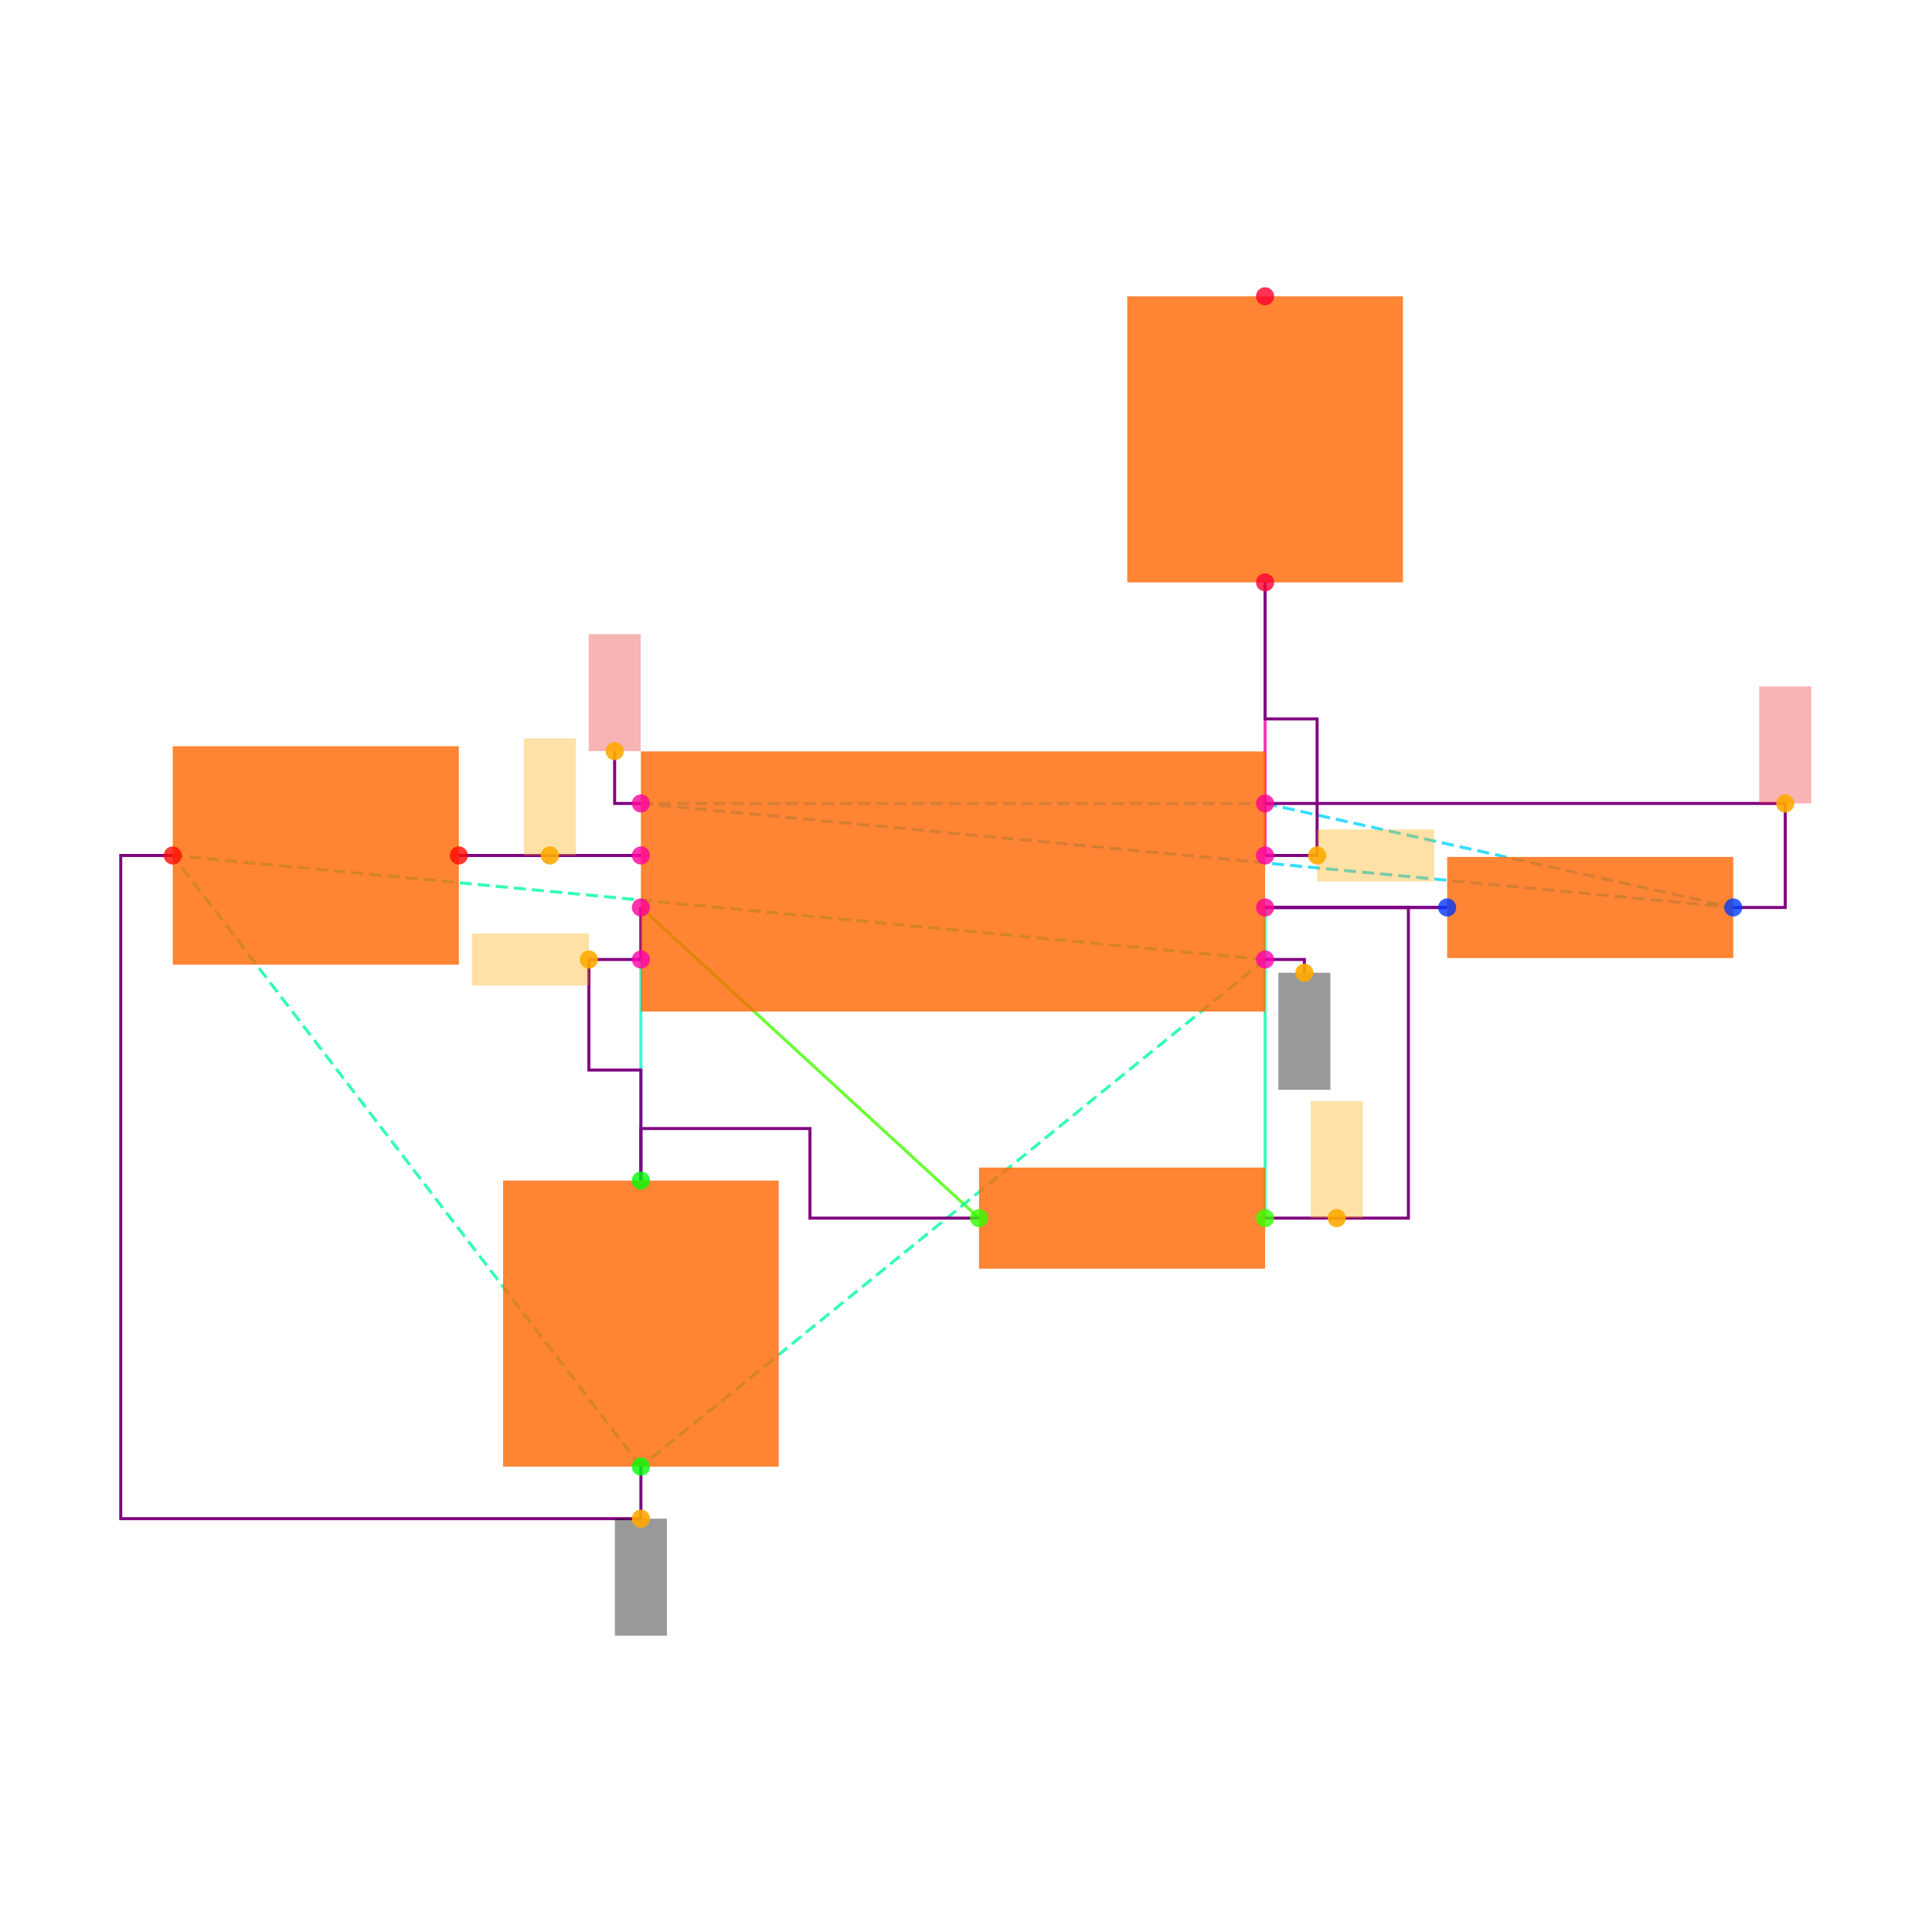
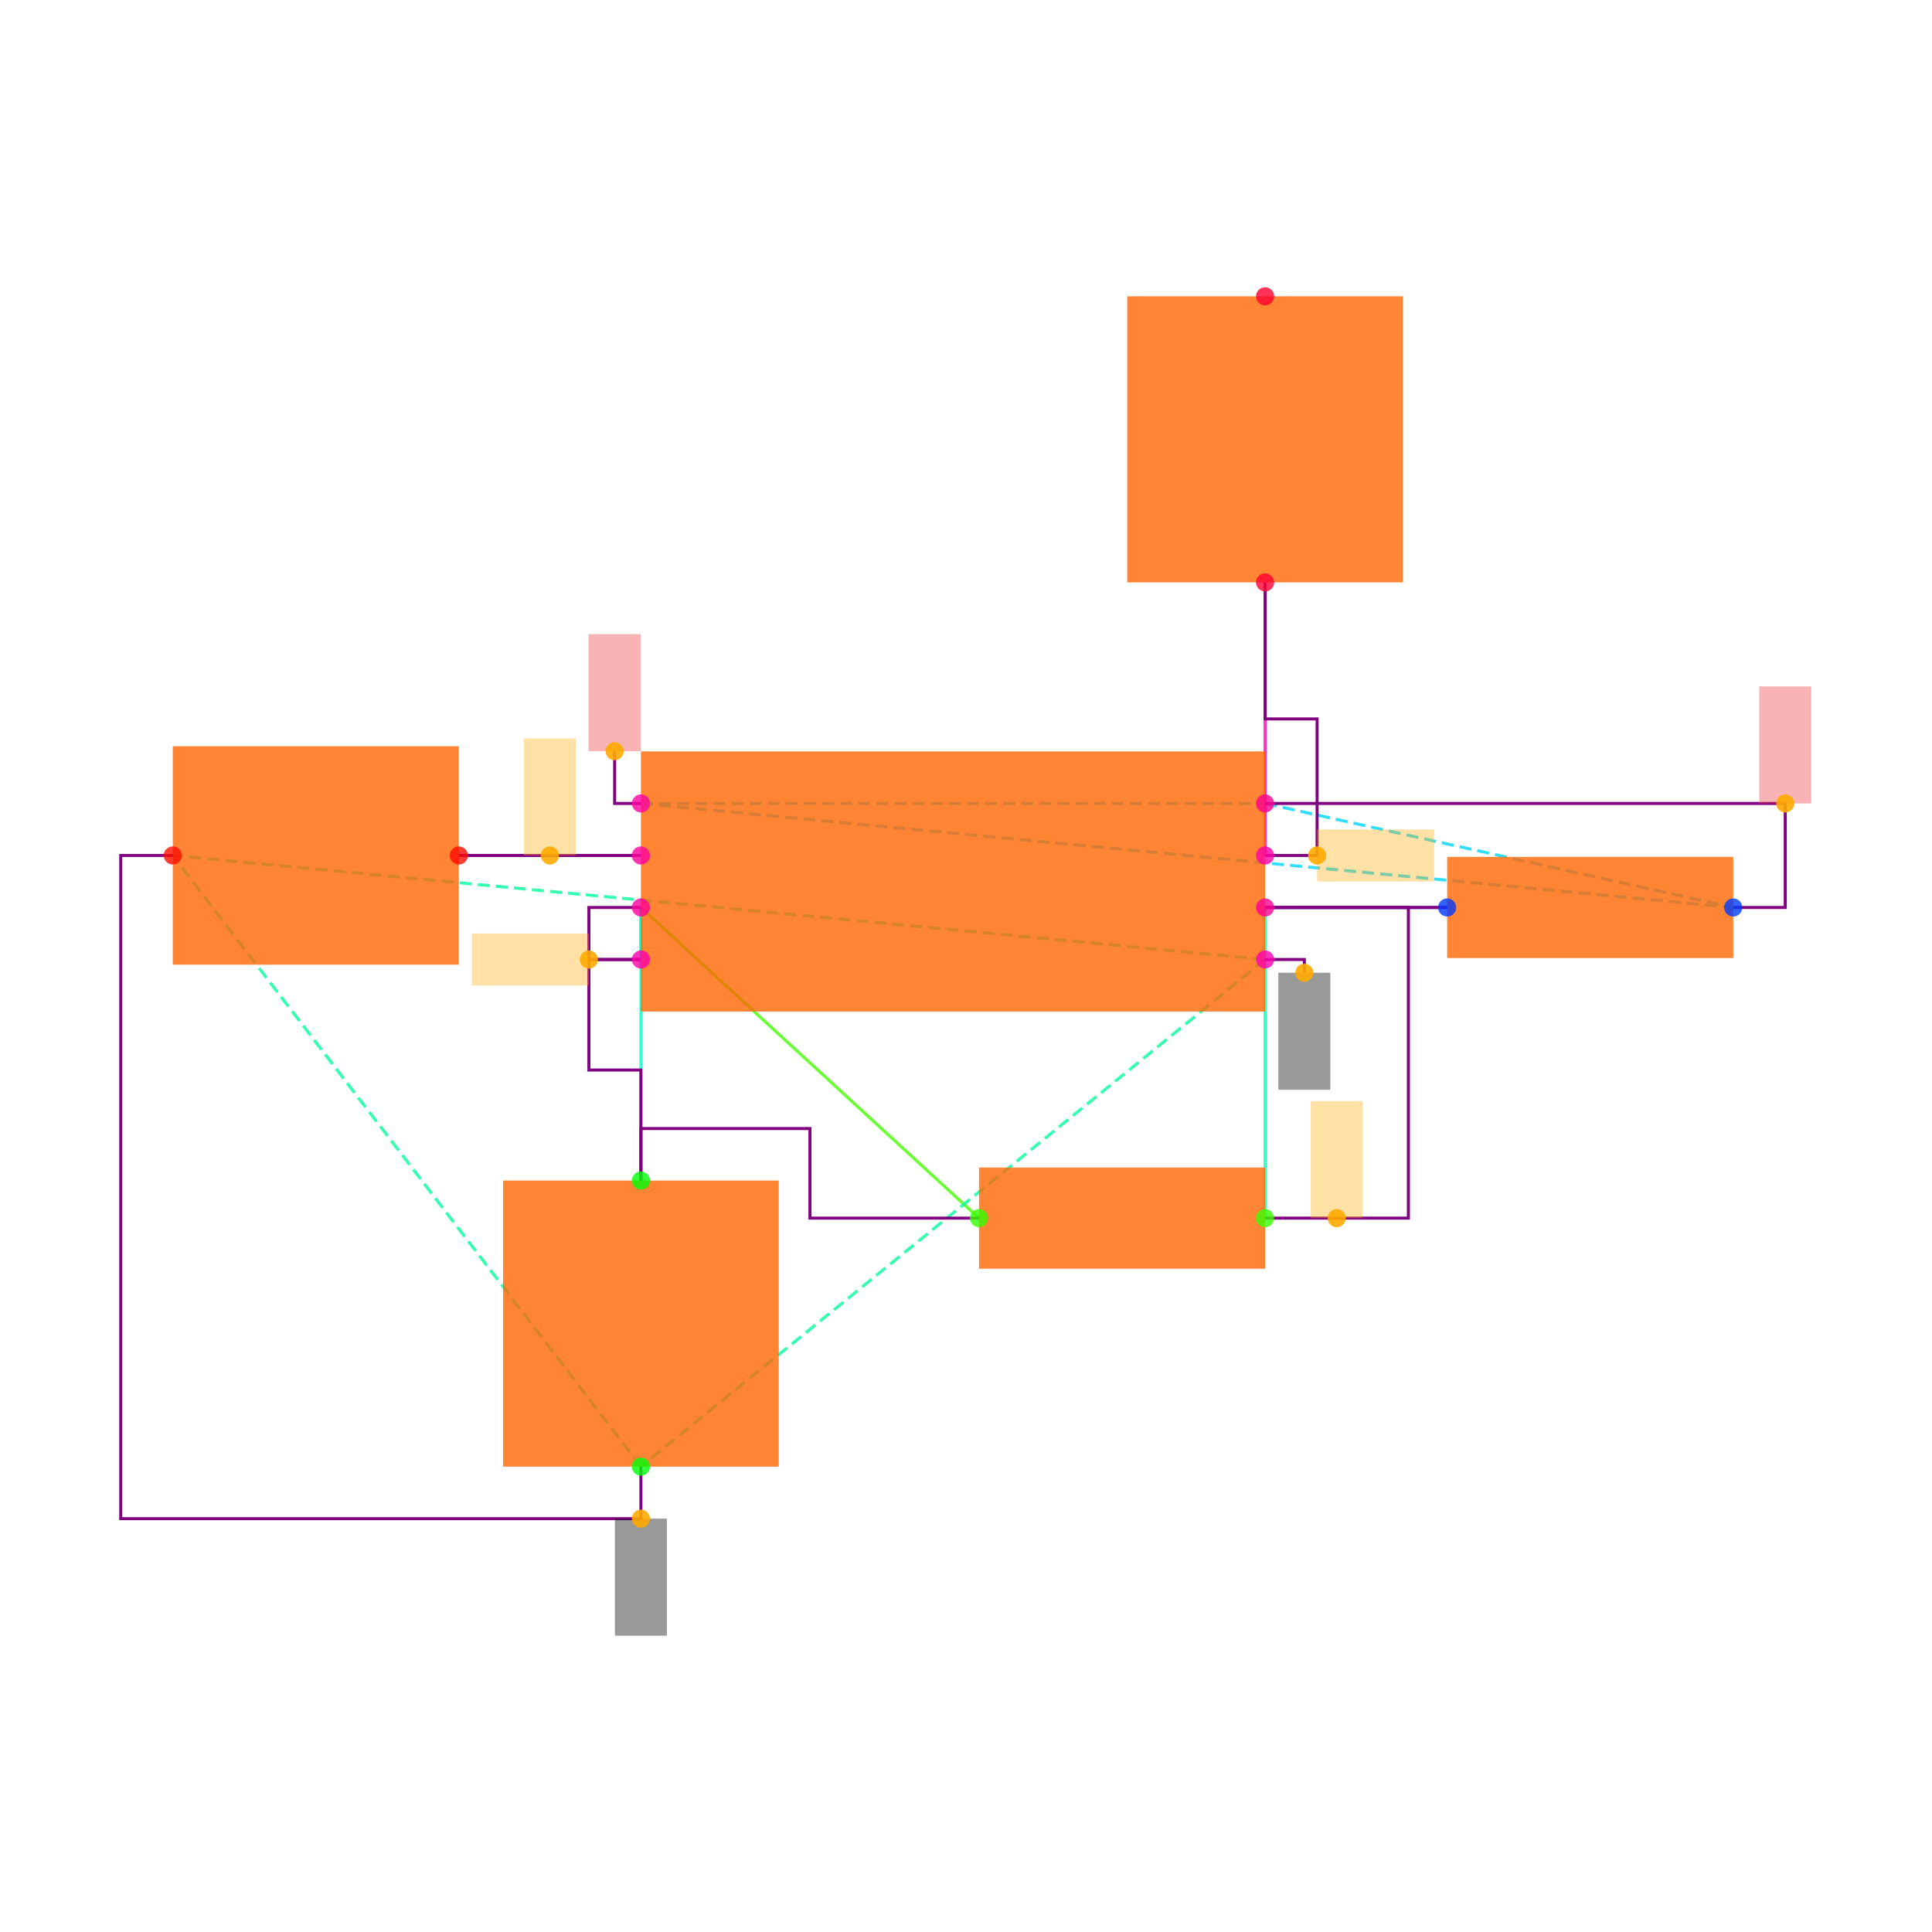
<svg xmlns="http://www.w3.org/2000/svg" width="640" height="640" viewBox="0 0 640 640">
  <rect width="100%" height="100%" fill="white" />
  <g>
    <polyline data-points="-1.2000000000000002,0.10000000000000003 -1.9000000000000004,0.10000000000000002" data-type="line" data-label="" points="212.308,283.385 152,283.385" fill="none" stroke="hsl(296, 100%, 50%, 0.8)" stroke-width="1px" />
  </g>
  <g>
    <polyline data-points="-1.2000000000000002,-0.09999999999999998 -1.2000000000000002,-0.30000000000000004" data-type="line" data-label="" points="212.308,300.615 212.308,317.846" fill="none" stroke="hsl(168, 100%, 50%, 0.8)" stroke-width="1px" />
  </g>
  <g>
    <polyline data-points="1.9000000000000004,-0.10000000000000002 1.2000000000000002,-0.10000000000000003" data-type="line" data-label="" points="479.385,300.615 419.077,300.615" fill="none" stroke="hsl(248, 100%, 50%, 0.8)" stroke-width="1px" />
  </g>
  <g>
    <polyline data-points="1.2000000000000002,-0.10000000000000003 1.2000000000000002,-1.2944553500000002" data-type="line" data-label="" points="419.077,300.615 419.077,403.522" fill="none" stroke="hsl(160, 100%, 50%, 0.8)" stroke-width="1px" />
  </g>
  <g>
    <polyline data-points="0.10000000000000009,-1.2944553500000002 -1.2000000000000002,-0.09999999999999998" data-type="line" data-label="" points="324.308,403.522 212.308,300.615" fill="none" stroke="hsl(104, 100%, 50%, 0.8)" stroke-width="1px" />
  </g>
  <g>
    <polyline data-points="-1.2000000000000002,-0.09999999999999998 -1.2000000000000002,-1.1500000000000001" data-type="line" data-label="" points="212.308,300.615 212.308,391.077" fill="none" stroke="hsl(168, 100%, 50%, 0.8)" stroke-width="1px" />
  </g>
  <g>
    <polyline data-points="1.2000000000000002,0.09999999999999998 1.2000000000000002,1.1500000000000001" data-type="line" data-label="" points="419.077,283.385 419.077,192.923" fill="none" stroke="hsl(320, 100%, 50%, 0.8)" stroke-width="1px" />
  </g>
  <g>
    <polyline data-points="1.2000000000000002,-0.30000000000000004 -1.2000000000000002,-2.25" data-type="line" data-label="" points="419.077,317.846 212.308,485.846" fill="none" stroke="hsl(157, 100%, 50%, 0.8)" stroke-width="1px" stroke-dasharray="4 2" />
  </g>
  <g>
    <polyline data-points="1.2000000000000002,-0.30000000000000004 -3,0.10000000000000016" data-type="line" data-label="" points="419.077,317.846 57.231,283.385" fill="none" stroke="hsl(157, 100%, 50%, 0.8)" stroke-width="1px" stroke-dasharray="4 2" />
  </g>
  <g>
    <polyline data-points="-1.2000000000000002,-2.25 -3,0.10000000000000016" data-type="line" data-label="" points="212.308,485.846 57.231,283.385" fill="none" stroke="hsl(157, 100%, 50%, 0.8)" stroke-width="1px" stroke-dasharray="4 2" />
  </g>
  <g>
    <polyline data-points="-1.2000000000000002,0.30000000000000004 1.2000000000000002,0.30000000000000004" data-type="line" data-label="" points="212.308,266.154 419.077,266.154" fill="none" stroke="hsl(190, 100%, 50%, 0.8)" stroke-width="1px" stroke-dasharray="4 2" />
  </g>
  <g>
    <polyline data-points="-1.2000000000000002,0.30000000000000004 3,-0.10000000000000016" data-type="line" data-label="" points="212.308,266.154 574.154,300.615" fill="none" stroke="hsl(190, 100%, 50%, 0.8)" stroke-width="1px" stroke-dasharray="4 2" />
  </g>
  <g>
    <polyline data-points="1.2000000000000002,0.30000000000000004 3,-0.10000000000000016" data-type="line" data-label="" points="419.077,266.154 574.154,300.615" fill="none" stroke="hsl(190, 100%, 50%, 0.8)" stroke-width="1px" stroke-dasharray="4 2" />
  </g>
  <g>
    <polyline data-points="-1.2000000000000002,0.10000000000000003 -1.9000000000000004,0.10000000000000002" data-type="line" data-label="" points="212.308,283.385 152,283.385" fill="none" stroke="purple" stroke-width="1px" />
  </g>
  <g>
    <polyline data-points="-1.2000000000000002,-0.30000000000000004 -1.4000000000000001,-0.30000000000000004 -1.4000000000000001,-0.7250000000000001 -1.2000000000000002,-0.7250000000000001 -1.2000000000000002,-1.1500000000000001" data-type="line" data-label="" points="212.308,317.846 195.077,317.846 195.077,354.462 212.308,354.462 212.308,391.077" fill="none" stroke="purple" stroke-width="1px" />
  </g>
  <g>
-     <polyline data-points="-1.2000000000000002,-0.09999999999999998 -1.2000000000000002,-0.30000000000000004" data-type="line" data-label="" points="212.308,300.615 212.308,317.846" fill="none" stroke="purple" stroke-width="1px" />
+     <polyline data-points="-1.2000000000000002,-0.09999999999999998 -1.4000000000000001,-0.09999999999999998 -1.4000000000000001,-0.30000000000000004 -1.2000000000000002,-0.30000000000000004" data-type="line" data-label="" points="212.308,300.615 195.077,300.615 195.077,317.846 212.308,317.846" fill="none" stroke="purple" stroke-width="1px" />
  </g>
  <g>
    <polyline data-points="0.09999999999999987,-1.2944553500000002 -0.55,-1.2944553500000002 -0.55,-0.9500000000000002 -1.2000000000000002,-0.9500000000000002 -1.2000000000000002,-1.1500000000000001" data-type="line" data-label="" points="324.308,403.522 268.308,403.522 268.308,373.846 212.308,373.846 212.308,391.077" fill="none" stroke="purple" stroke-width="1px" />
  </g>
  <g>
    <polyline data-points="1.2000000000000002,-0.10000000000000003 1.9000000000000004,-0.10000000000000002" data-type="line" data-label="" points="419.077,300.615 479.385,300.615" fill="none" stroke="purple" stroke-width="1px" />
  </g>
  <g>
    <polyline data-points="1.2000000000000002,0.09999999999999998 1.4000000000000001,0.09999999999999998 1.4000000000000001,0.625 1.2000000000000002,0.625 1.2000000000000002,1.1500000000000001" data-type="line" data-label="" points="419.077,283.385 436.308,283.385 436.308,238.154 419.077,238.154 419.077,192.923" fill="none" stroke="purple" stroke-width="1px" />
  </g>
  <g>
    <polyline data-points="1.2000000000000002,0.30000000000000004 3.2,0.30000000000000004 3.2,-0.10000000000000016 3,-0.10000000000000016" data-type="line" data-label="" points="419.077,266.154 591.385,266.154 591.385,300.615 574.154,300.615" fill="none" stroke="purple" stroke-width="1px" />
  </g>
  <g>
    <polyline data-points="-1.2000000000000002,-2.25 -1.2000000000000002,-2.45 -3.2,-2.45 -3.2,0.10000000000000016 -3,0.10000000000000016" data-type="line" data-label="" points="212.308,485.846 212.308,503.077 40,503.077 40,283.385 57.231,283.385" fill="none" stroke="purple" stroke-width="1px" />
  </g>
  <g>
    <polyline data-points="1.2000000000000002,-1.2944553500000002 1.7510000000000003,-1.2944553500000002 1.7510000000000003,-0.10000000000000003 1.2000000000000002,-0.10000000000000003" data-type="line" data-label="" points="419.077,403.522 466.548,403.522 466.548,300.615 419.077,300.615" fill="none" stroke="purple" stroke-width="1px" />
  </g>
  <g>
    <polyline data-points="1.2000000000000002,-0.30000000000000004 1.3510000000000002,-0.30000000000000004 1.3510000000000002,-0.35100000000000003" data-type="line" data-label="" points="419.077,317.846 432.086,317.846 432.086,322.24" fill="none" stroke="purple" stroke-width="1px" />
  </g>
  <g>
    <polyline data-points="-1.2000000000000002,0.30000000000000004 -1.3010000000000002,0.30000000000000004 -1.3010000000000002,0.5010000000000001" data-type="line" data-label="" points="212.308,266.154 203.606,266.154 203.606,248.837" fill="none" stroke="purple" stroke-width="1px" />
  </g>
  <g>
    <rect data-type="rect" data-label="schematic_component_0" data-x="0" data-y="0" x="212.308" y="248.923" width="206.769" height="86.154" fill="hsl(24, 100%, 50%, 0.8)" stroke="black" stroke-width="0.012" />
  </g>
  <g>
    <rect data-type="rect" data-label="schematic_component_1" data-x="2.45" data-y="-0.10000000000000009" x="479.385" y="283.862" width="94.769" height="33.506" fill="hsl(24, 100%, 50%, 0.8)" stroke="black" stroke-width="0.012" />
  </g>
  <g>
    <rect data-type="rect" data-label="schematic_component_2" data-x="0.6500000000000001" data-y="-1.2944553500000002" x="324.308" y="386.769" width="94.769" height="33.506" fill="hsl(24, 100%, 50%, 0.8)" stroke="black" stroke-width="0.012" />
  </g>
  <g>
    <rect data-type="rect" data-label="schematic_component_3" data-x="-1.2000000000000002" data-y="-1.7000000000000002" x="166.646" y="391.077" width="91.323" height="94.769" fill="hsl(24, 100%, 50%, 0.8)" stroke="black" stroke-width="0.012" />
  </g>
  <g>
    <rect data-type="rect" data-label="schematic_component_4" data-x="-2.45" data-y="0.10000000000000009" x="57.231" y="247.2" width="94.769" height="72.369" fill="hsl(24, 100%, 50%, 0.8)" stroke="black" stroke-width="0.012" />
  </g>
  <g>
    <rect data-type="rect" data-label="schematic_component_5" data-x="1.2000000000000002" data-y="1.7000000000000002" x="373.415" y="98.154" width="91.323" height="94.769" fill="hsl(24, 100%, 50%, 0.8)" stroke="black" stroke-width="0.012" />
  </g>
  <g>
    <rect data-type="rect" data-label="netId: GND globalConnNetId: connectivity_net4" data-x="1.3510000000000002" data-y="-0.5760000000000001" x="423.471" y="322.24" width="17.231" height="38.769" fill="#00000066" stroke="#000000" stroke-width="0.012" />
  </g>
  <g>
    <rect data-type="rect" data-label="netId: GND globalConnNetId: connectivity_net4" data-x="-1.2000000000000002" data-y="-2.6750000000000003" x="203.692" y="503.077" width="17.231" height="38.769" fill="#00000066" stroke="#000000" stroke-width="0.012" />
  </g>
  <g>
    <rect data-type="rect" data-label="netId: U1.THRES to U1.TRIG globalConnNetId: connectivity_net1" data-x="-1.6250000000000002" data-y="-0.30000000000000004" x="156.308" y="309.231" width="38.769" height="17.231" fill="hsl(40, 100%, 50%, 0.35)" stroke="black" stroke-width="0.012" />
  </g>
  <g>
    <rect data-type="rect" data-label="netId: U1.OUT to R3.pin1 globalConnNetId: connectivity_net3" data-x="1.6250000000000002" data-y="0.09999999999999998" x="436.308" y="274.769" width="38.769" height="17.231" fill="hsl(40, 100%, 50%, 0.35)" stroke="black" stroke-width="0.012" />
  </g>
  <g>
    <rect data-type="rect" data-label="netId: VCC globalConnNetId: connectivity_net5" data-x="-1.3010000000000002" data-y="0.7260000000000001" x="194.991" y="210.068" width="17.231" height="38.769" fill="#ef444466" stroke="#ef4444" stroke-width="0.012" />
  </g>
  <g>
    <rect data-type="rect" data-label="netId: VCC globalConnNetId: connectivity_net5" data-x="3.2" data-y="0.525" x="582.769" y="227.385" width="17.231" height="38.769" fill="#ef444466" stroke="#ef4444" stroke-width="0.012" />
  </g>
  <g>
    <rect data-type="rect" data-label="netId: U1.CTRL to C2.pin1 globalConnNetId: connectivity_net0" data-x="-1.5500000000000003" data-y="0.32500000000000007" x="173.538" y="244.615" width="17.231" height="38.769" fill="hsl(40, 100%, 50%, 0.35)" stroke="black" stroke-width="0.012" />
  </g>
  <g>
    <rect data-type="rect" data-label="netId: U1.DISCH to R2.pin1 globalConnNetId: connectivity_net2" data-x="1.4755000000000003" data-y="-1.0694553500000001" x="434.197" y="364.753" width="17.231" height="38.769" fill="hsl(40, 100%, 50%, 0.35)" stroke="black" stroke-width="0.012" />
  </g>
  <g>
    <circle data-type="point" data-label="U1.1 x+" data-x="1.2000000000000002" data-y="-0.30000000000000004" cx="419.077" cy="317.846" r="3" fill="hsl(319, 100%, 50%, 0.8)" />
  </g>
  <g>
    <circle data-type="point" data-label="U1.2 x-" data-x="-1.2000000000000002" data-y="-0.30000000000000004" cx="212.308" cy="317.846" r="3" fill="hsl(320, 100%, 50%, 0.8)" />
  </g>
  <g>
    <circle data-type="point" data-label="U1.3 x+" data-x="1.2000000000000002" data-y="0.09999999999999998" cx="419.077" cy="283.385" r="3" fill="hsl(321, 100%, 50%, 0.8)" />
  </g>
  <g>
    <circle data-type="point" data-label="U1.4 x-" data-x="-1.2000000000000002" data-y="0.30000000000000004" cx="212.308" cy="266.154" r="3" fill="hsl(322, 100%, 50%, 0.8)" />
  </g>
  <g>
    <circle data-type="point" data-label="U1.5 x-" data-x="-1.2000000000000002" data-y="0.10000000000000003" cx="212.308" cy="283.385" r="3" fill="hsl(323, 100%, 50%, 0.8)" />
  </g>
  <g>
    <circle data-type="point" data-label="U1.6 x-" data-x="-1.2000000000000002" data-y="-0.09999999999999998" cx="212.308" cy="300.615" r="3" fill="hsl(324, 100%, 50%, 0.8)" />
  </g>
  <g>
    <circle data-type="point" data-label="U1.7 x+" data-x="1.2000000000000002" data-y="-0.10000000000000003" cx="419.077" cy="300.615" r="3" fill="hsl(325, 100%, 50%, 0.8)" />
  </g>
  <g>
    <circle data-type="point" data-label="U1.8 x+" data-x="1.2000000000000002" data-y="0.30000000000000004" cx="419.077" cy="266.154" r="3" fill="hsl(326, 100%, 50%, 0.8)" />
  </g>
  <g>
    <circle data-type="point" data-label="R1.1 x+" data-x="3" data-y="-0.10000000000000016" cx="574.154" cy="300.615" r="3" fill="hsl(226, 100%, 50%, 0.8)" />
  </g>
  <g>
    <circle data-type="point" data-label="R1.2 x-" data-x="1.9000000000000004" data-y="-0.10000000000000002" cx="479.385" cy="300.615" r="3" fill="hsl(227, 100%, 50%, 0.8)" />
  </g>
  <g>
    <circle data-type="point" data-label="R2.1 x+" data-x="1.2000000000000002" data-y="-1.2944553500000002" cx="419.077" cy="403.522" r="3" fill="hsl(107, 100%, 50%, 0.8)" />
  </g>
  <g>
    <circle data-type="point" data-label="R2.2 x-" data-x="0.10000000000000009" data-y="-1.2944553500000002" cx="324.308" cy="403.522" r="3" fill="hsl(108, 100%, 50%, 0.8)" />
  </g>
  <g>
    <circle data-type="point" data-label="C1.1 y+" data-x="-1.2000000000000002" data-y="-1.1500000000000001" cx="212.308" cy="391.077" r="3" fill="hsl(121, 100%, 50%, 0.8)" />
  </g>
  <g>
    <circle data-type="point" data-label="C1.2 y-" data-x="-1.2000000000000002" data-y="-2.25" cx="212.308" cy="485.846" r="3" fill="hsl(122, 100%, 50%, 0.8)" />
  </g>
  <g>
    <circle data-type="point" data-label="C2.1 x+" data-x="-1.9000000000000004" data-y="0.10000000000000002" cx="152" cy="283.385" r="3" fill="hsl(2, 100%, 50%, 0.8)" />
  </g>
  <g>
    <circle data-type="point" data-label="C2.2 x-" data-x="-3" data-y="0.10000000000000016" cx="57.231" cy="283.385" r="3" fill="hsl(3, 100%, 50%, 0.8)" />
  </g>
  <g>
    <circle data-type="point" data-label="R3.1 y-" data-x="1.2000000000000002" data-y="1.1500000000000001" cx="419.077" cy="192.923" r="3" fill="hsl(348, 100%, 50%, 0.8)" />
  </g>
  <g>
    <circle data-type="point" data-label="R3.2 y+" data-x="1.2000000000000002" data-y="2.25" cx="419.077" cy="98.154" r="3" fill="hsl(349, 100%, 50%, 0.8)" />
  </g>
  <g>
    <circle data-type="point" data-label="anchorPoint orientation: y-" data-x="1.3510000000000002" data-y="-0.35100000000000003" cx="432.086" cy="322.24" r="3" fill="hsl(40, 100%, 50%, 0.9)" />
  </g>
  <g>
    <circle data-type="point" data-label="anchorPoint orientation: y-" data-x="-1.2000000000000002" data-y="-2.45" cx="212.308" cy="503.077" r="3" fill="hsl(40, 100%, 50%, 0.9)" />
  </g>
  <g>
    <circle data-type="point" data-label="anchorPoint orientation: x-" data-x="-1.4000000000000001" data-y="-0.30000000000000004" cx="195.077" cy="317.846" r="3" fill="hsl(40, 100%, 50%, 0.9)" />
  </g>
  <g>
    <circle data-type="point" data-label="anchorPoint orientation: x+" data-x="1.4000000000000001" data-y="0.09999999999999998" cx="436.308" cy="283.385" r="3" fill="hsl(40, 100%, 50%, 0.9)" />
  </g>
  <g>
    <circle data-type="point" data-label="anchorPoint orientation: y+" data-x="-1.3010000000000002" data-y="0.5010000000000001" cx="203.606" cy="248.837" r="3" fill="hsl(40, 100%, 50%, 0.9)" />
  </g>
  <g>
    <circle data-type="point" data-label="anchorPoint orientation: y+" data-x="3.2" data-y="0.30000000000000004" cx="591.385" cy="266.154" r="3" fill="hsl(40, 100%, 50%, 0.9)" />
  </g>
  <g>
    <circle data-type="point" data-label="anchorPoint orientation: y+" data-x="-1.5500000000000003" data-y="0.10000000000000003" cx="182.154" cy="283.385" r="3" fill="hsl(40, 100%, 50%, 0.9)" />
  </g>
  <g>
    <circle data-type="point" data-label="anchorPoint orientation: y+" data-x="1.4755000000000003" data-y="-1.2944553500000002" cx="442.812" cy="403.522" r="3" fill="hsl(40, 100%, 50%, 0.9)" />
  </g>
  <g id="crosshair" style="display: none">
    <line id="crosshair-h" y1="0" y2="640" stroke="#666" stroke-width="0.5" />
    <line id="crosshair-v" x1="0" x2="640" stroke="#666" stroke-width="0.5" />
    <text id="coordinates" font-family="monospace" font-size="12" fill="#666" />
  </g>
</svg>
